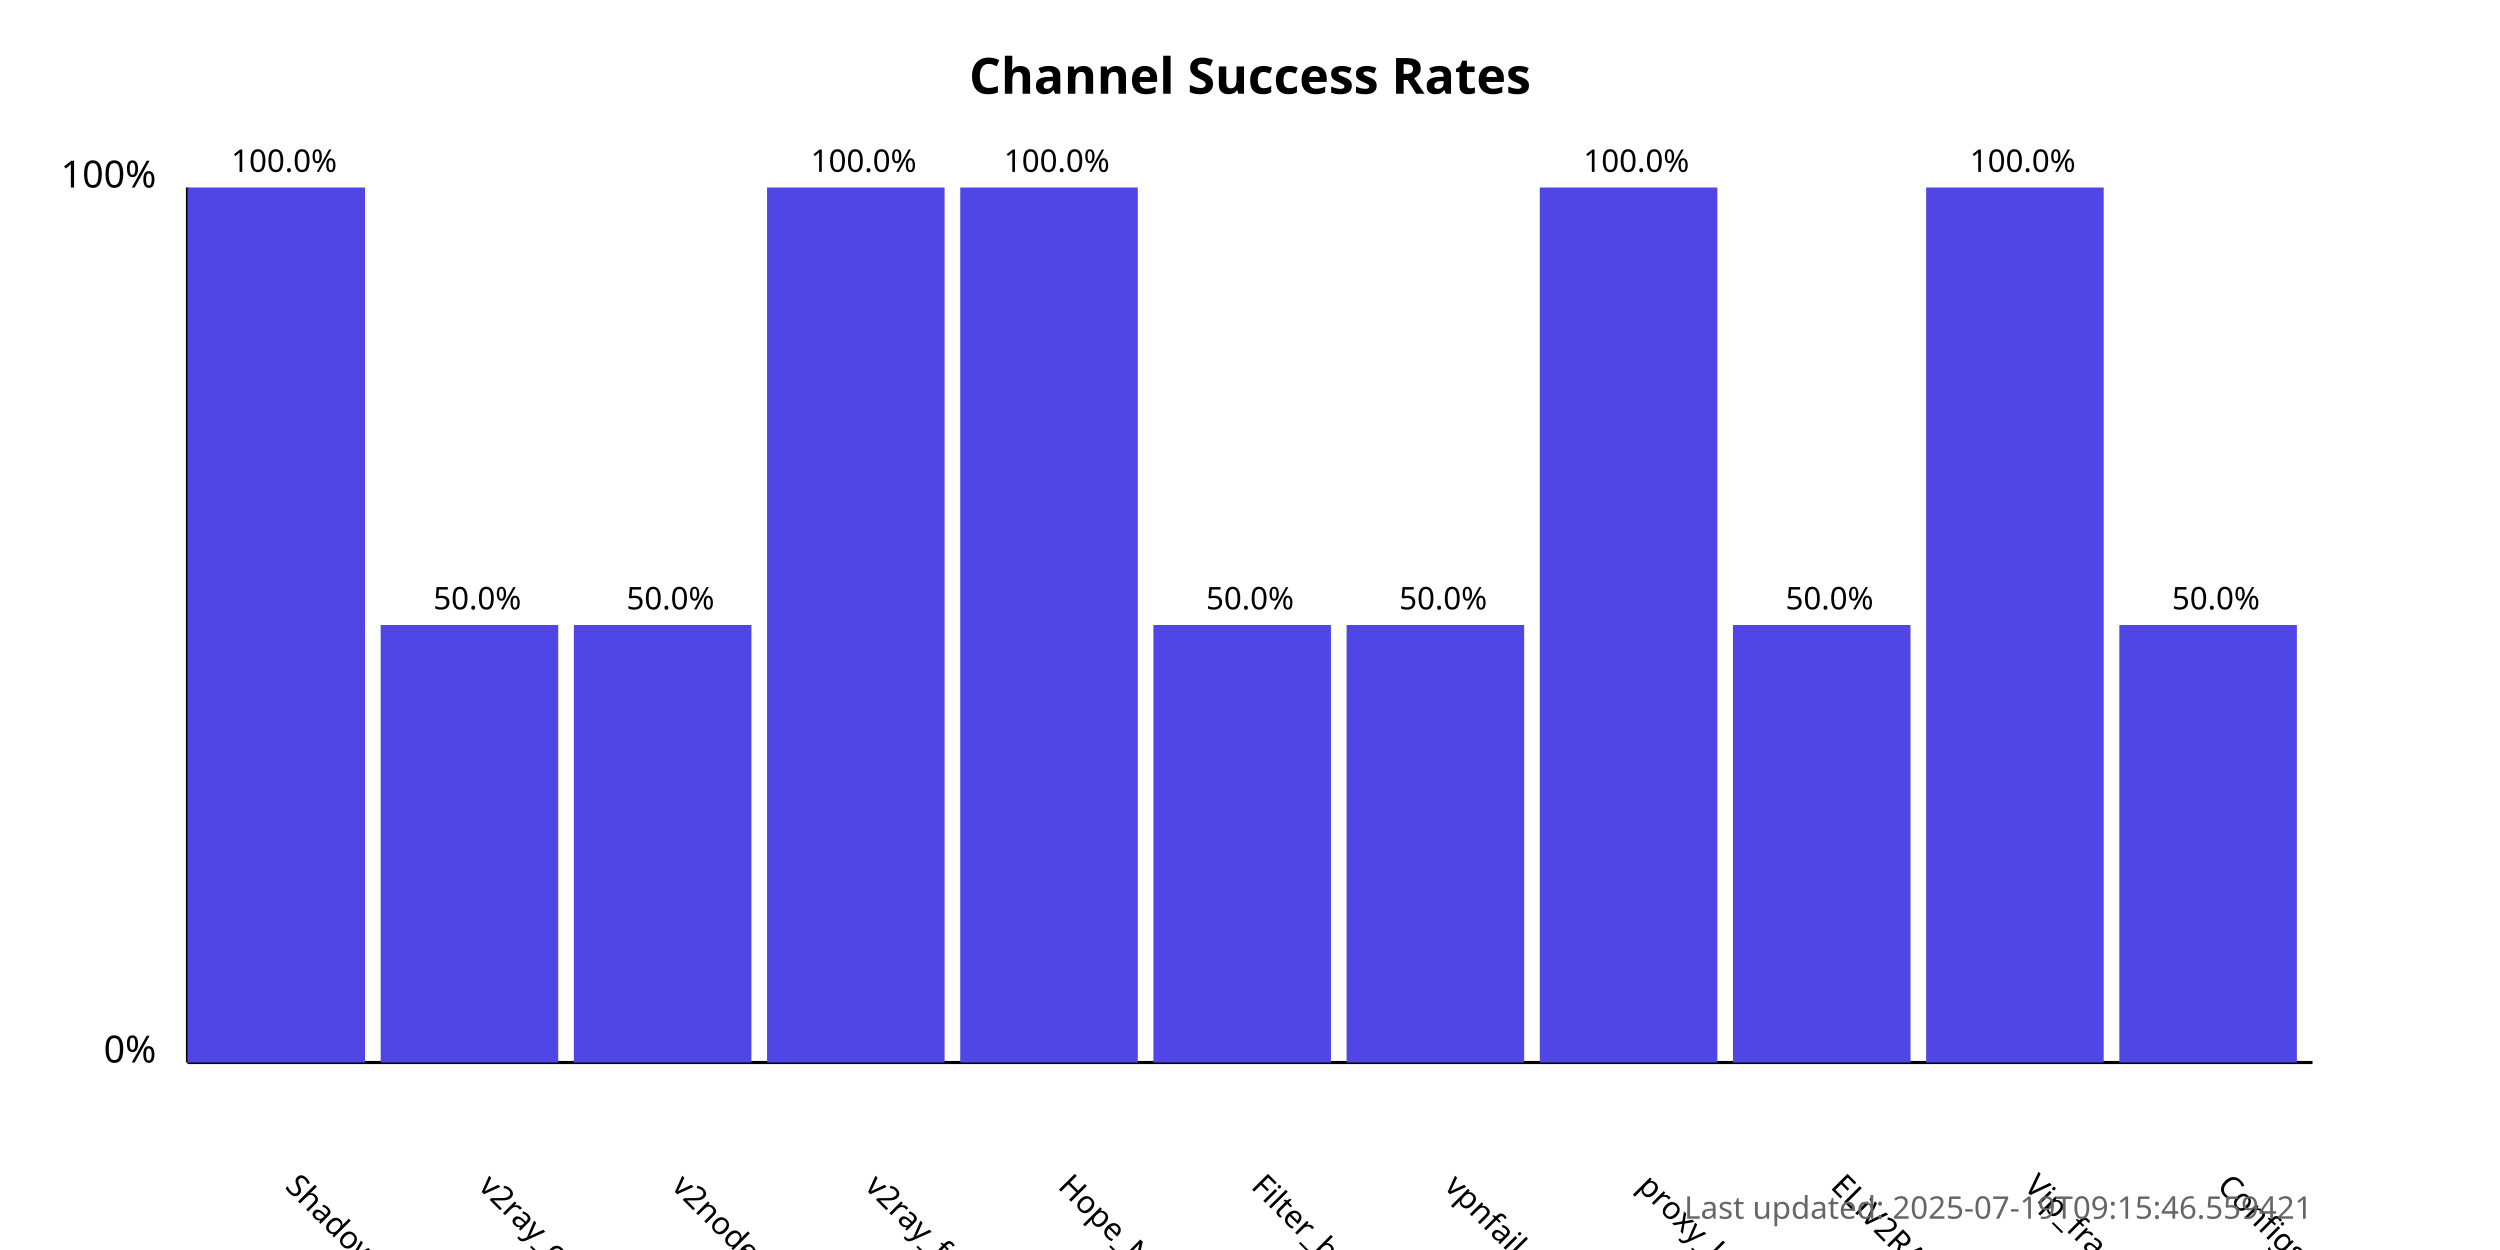
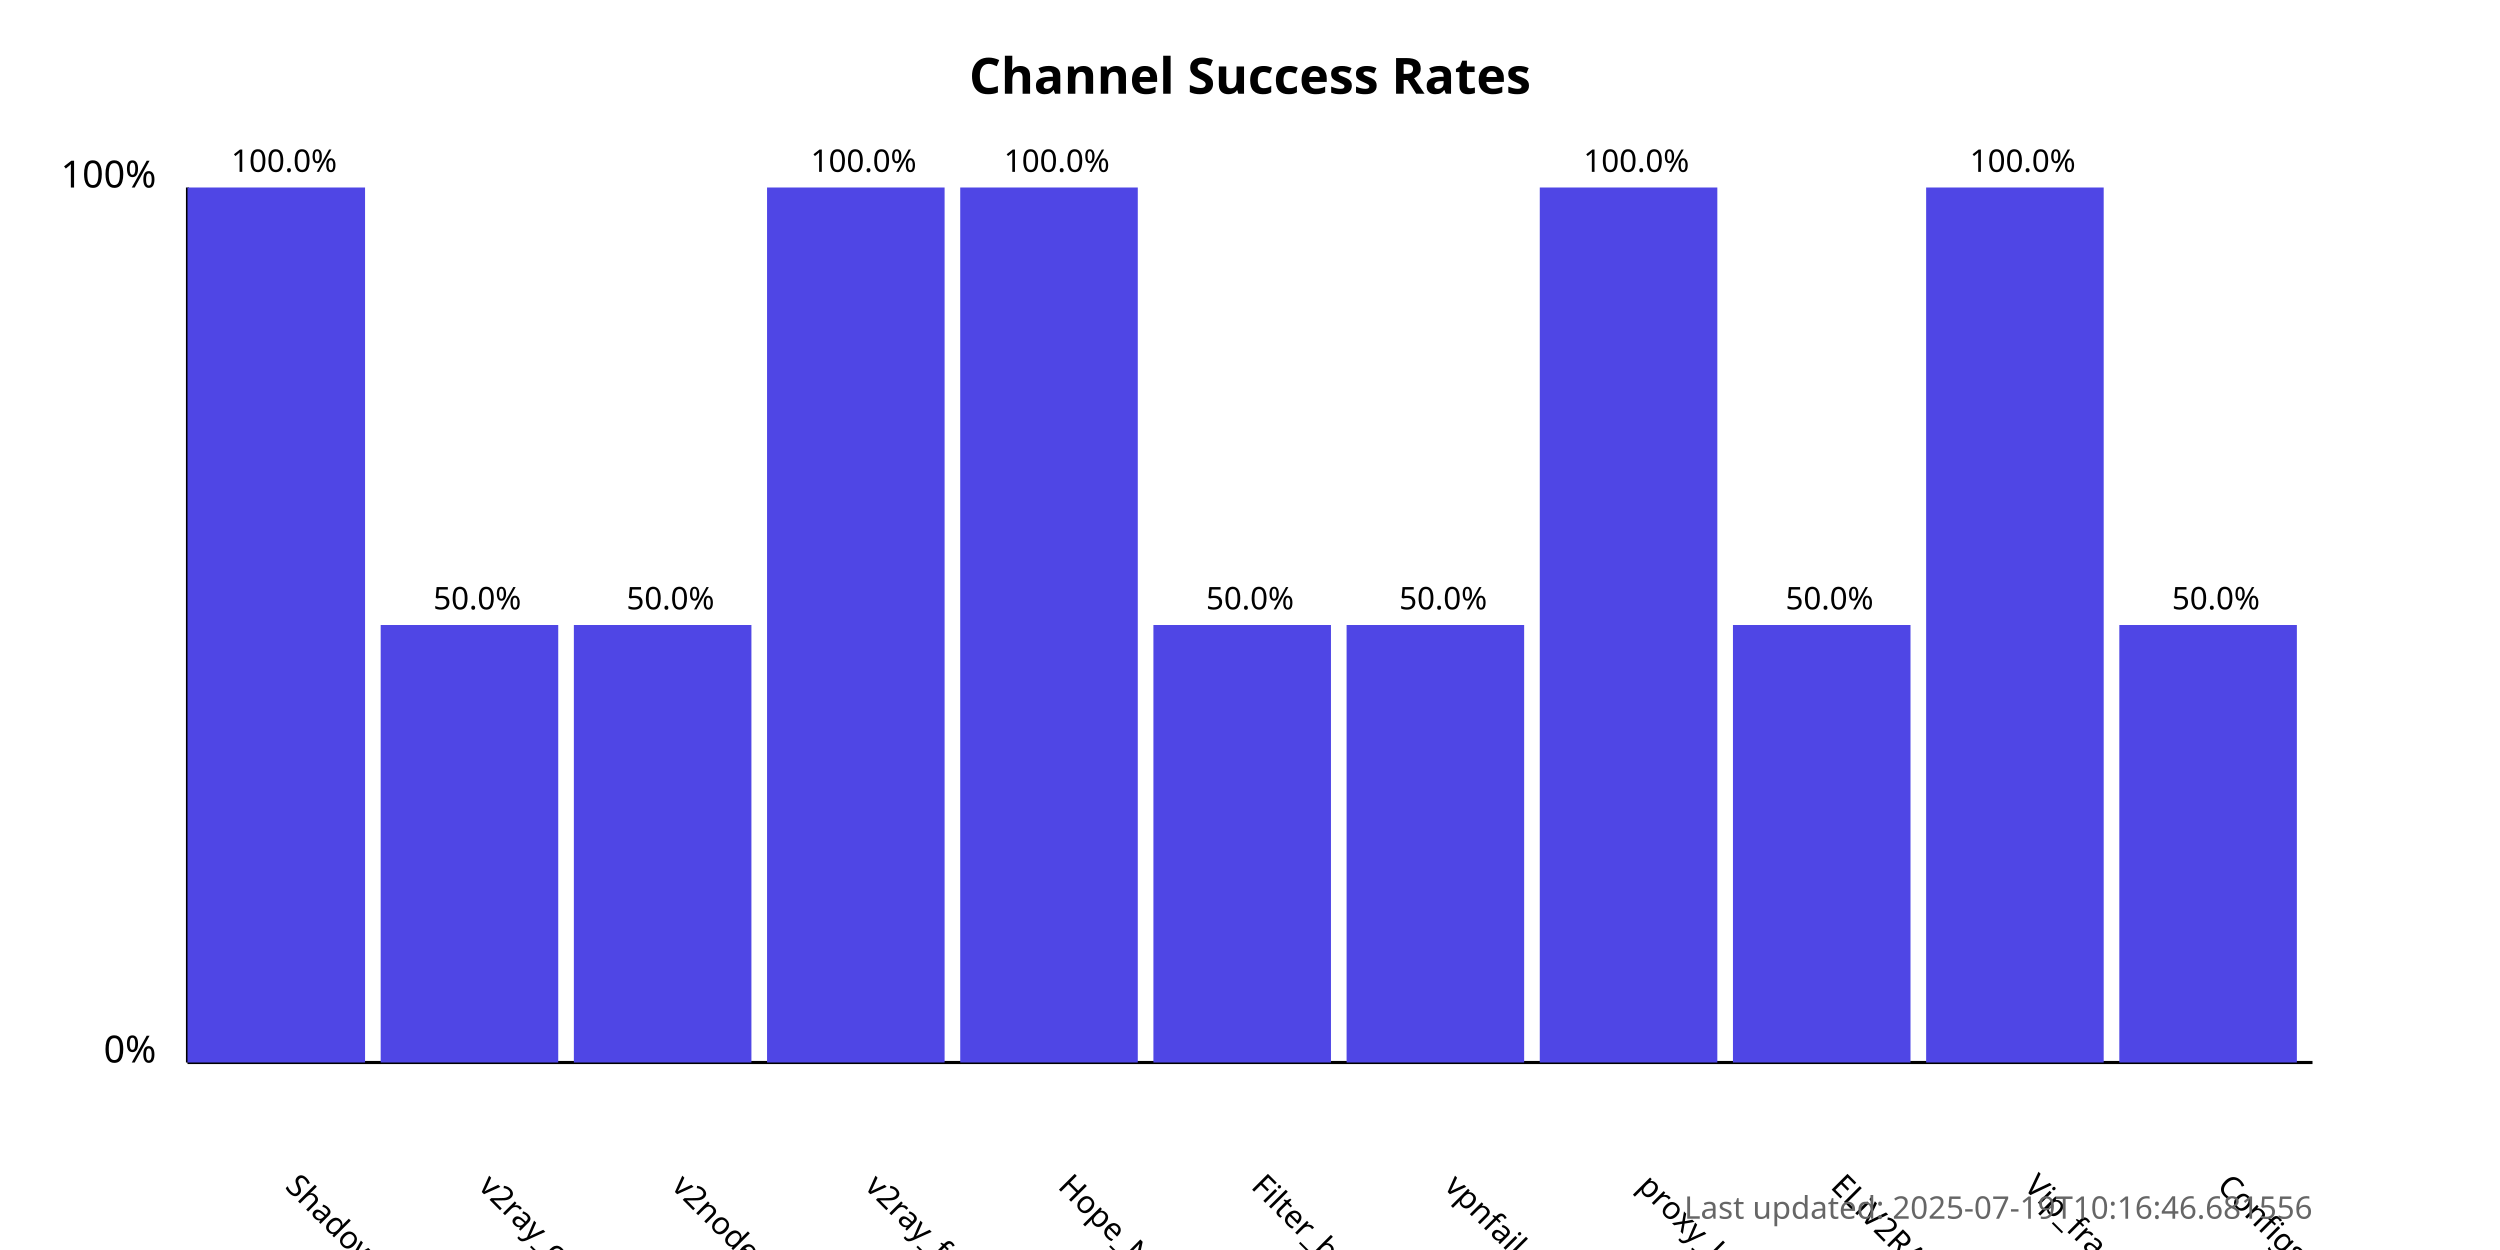
<svg xmlns="http://www.w3.org/2000/svg" width="800" height="400">
  <style>
            .chart-title { font: bold 16px sans-serif; }
            .axis-label { font: 12px sans-serif; }
            .tick-label { font: 10px sans-serif; }
            .bar { fill: #4f46e5; }
            .bar:hover { fill: #6366f1; }
            .timestamp { font: 10px sans-serif; fill: #666; }
        </style>
  <text x="400.0" y="30" text-anchor="middle" class="chart-title">
            Channel Success Rates
        </text>
  <line x1="60" y1="340" x2="60" y2="60" stroke="black" stroke-width="1" />
  <line x1="60" y1="340" x2="740" y2="340" stroke="black" stroke-width="1" />
  <text x="50" y="340" text-anchor="end" class="axis-label">0%</text>
  <text x="50" y="60" text-anchor="end" class="axis-label">100%</text>
  <g>
    <rect x="60" y="60.0" width="56.818" height="280.0" class="bar" />
    <text x="90.909" y="380" transform="rotate(45, 90.90909, 380)" text-anchor="start" class="tick-label">
                ShadowProxy66
            </text>
    <text x="90.909" y="55.0" text-anchor="middle" class="tick-label">
                100.0%
            </text>
  </g>
  <g>
    <rect x="121.818" y="200.0" width="56.818" height="140.0" class="bar" />
    <text x="152.727" y="380" transform="rotate(45, 152.7273, 380)" text-anchor="start" class="tick-label">
                v2ray_configs_pool
            </text>
    <text x="152.727" y="195.0" text-anchor="middle" class="tick-label">
                50.0%
            </text>
  </g>
  <g>
    <rect x="183.636" y="200.0" width="56.818" height="140.0" class="bar" />
    <text x="214.545" y="380" transform="rotate(45, 214.5455, 380)" text-anchor="start" class="tick-label">
                v2nodes
            </text>
    <text x="214.545" y="195.0" text-anchor="middle" class="tick-label">
                50.0%
            </text>
  </g>
  <g>
    <rect x="245.455" y="60.0" width="56.818" height="280.0" class="bar" />
    <text x="276.364" y="380" transform="rotate(45, 276.3636, 380)" text-anchor="start" class="tick-label">
                v2ray_free_conf
            </text>
    <text x="276.364" y="55.0" text-anchor="middle" class="tick-label">
                100.0%
            </text>
  </g>
  <g>
    <rect x="307.273" y="60.0" width="56.818" height="280.0" class="bar" />
    <text x="338.182" y="380" transform="rotate(45, 338.1818, 380)" text-anchor="start" class="tick-label">
                Hope_Net
            </text>
    <text x="338.182" y="55.0" text-anchor="middle" class="tick-label">
                100.0%
            </text>
  </g>
  <g>
    <rect x="369.091" y="200.0" width="56.818" height="140.0" class="bar" />
    <text x="400.0" y="380" transform="rotate(45, 400.0, 380)" text-anchor="start" class="tick-label">
                Filter_breaker
            </text>
    <text x="400.0" y="195.0" text-anchor="middle" class="tick-label">
                50.0%
            </text>
  </g>
  <g>
    <rect x="430.909" y="200.0" width="56.818" height="140.0" class="bar" />
    <text x="461.818" y="380" transform="rotate(45, 461.8182, 380)" text-anchor="start" class="tick-label">
                vpnfail_vless
            </text>
    <text x="461.818" y="195.0" text-anchor="middle" class="tick-label">
                50.0%
            </text>
  </g>
  <g>
    <rect x="492.727" y="60.0" width="56.818" height="280.0" class="bar" />
    <text x="523.636" y="380" transform="rotate(45, 523.6364, 380)" text-anchor="start" class="tick-label">
                proxy_kafee
            </text>
    <text x="523.636" y="55.0" text-anchor="middle" class="tick-label">
                100.0%
            </text>
  </g>
  <g>
    <rect x="554.545" y="200.0" width="56.818" height="140.0" class="bar" />
    <text x="585.455" y="380" transform="rotate(45, 585.4545, 380)" text-anchor="start" class="tick-label">
                ELiV2RAY
            </text>
    <text x="585.455" y="195.0" text-anchor="middle" class="tick-label">
                50.0%
            </text>
  </g>
  <g>
    <rect x="616.364" y="60.0" width="56.818" height="280.0" class="bar" />
    <text x="647.273" y="380" transform="rotate(45, 647.2727, 380)" text-anchor="start" class="tick-label">
                Vip_fragment_v2ray
            </text>
    <text x="647.273" y="55.0" text-anchor="middle" class="tick-label">
                100.0%
            </text>
  </g>
  <g>
    <rect x="678.182" y="200.0" width="56.818" height="140.0" class="bar" />
    <text x="709.091" y="380" transform="rotate(45, 709.0909, 380)" text-anchor="start" class="tick-label">
                ConfigsHubPlus
            </text>
    <text x="709.091" y="195.0" text-anchor="middle" class="tick-label">
                50.0%
            </text>
  </g>
  <text x="740" y="390" text-anchor="end" class="timestamp">
-             Last updated: 2025-07-19T09:15:46.559421
+             Last updated: 2025-07-19T10:16:46.681556
        </text>
</svg>
